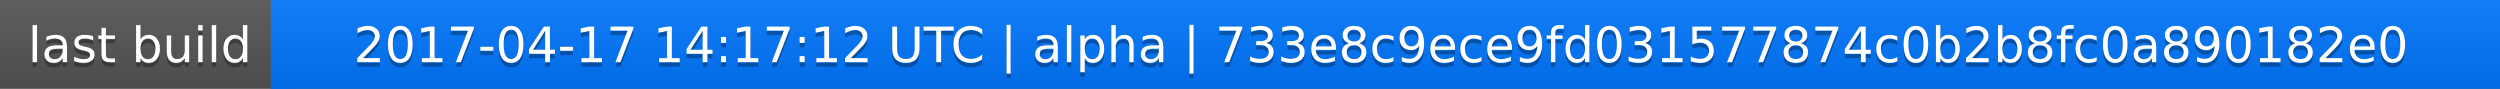
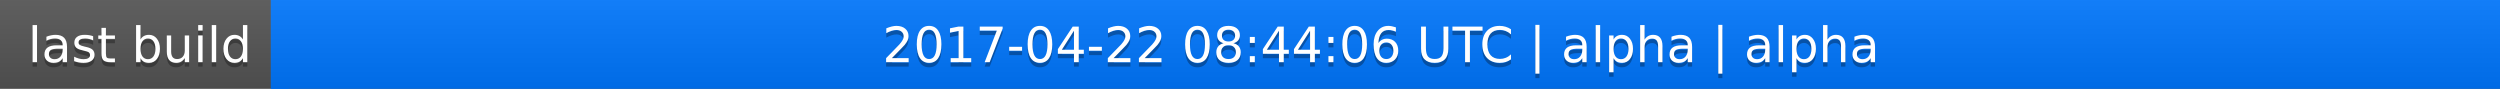
<svg xmlns="http://www.w3.org/2000/svg" width="563" height="20">
  <linearGradient id="a" x2="0" y2="100%">
    <stop offset="0" stop-color="#bbb" stop-opacity=".1" />
    <stop offset="1" stop-opacity=".1" />
  </linearGradient>
  <rect rx="0" width="563" height="20" fill="#555" />
  <rect rx="0" x="61" width="502" height="20" fill="#07f" />
  <path fill="#07f" d="M61 0h4v20h-4z" />
  <rect rx="0" width="563" height="20" fill="url(#a)" />
  <g fill="#fff" text-anchor="middle" font-family="DejaVu Sans,Verdana,Geneva,sans-serif" font-size="11">
    <text x="31.5" y="15" fill="#010101" fill-opacity=".3">last build</text>
    <text x="31.5" y="14">last build</text>
-     <text x="311" y="15" fill="#010101" fill-opacity=".3">2017-04-17 14:17:12 UTC | alpha | 733e8c9ece9fd031577874c0b2b8fc0a890182e0</text>
-     <text x="311" y="14">2017-04-17 14:17:12 UTC | alpha | 733e8c9ece9fd031577874c0b2b8fc0a890182e0</text>
+     <text x="311" y="15" fill="#010101" fill-opacity=".3">2017-04-22 08:44:06 UTC | alpha | alpha</text>
+     <text x="311" y="14">2017-04-22 08:44:06 UTC | alpha | alpha</text>
  </g>
</svg>
